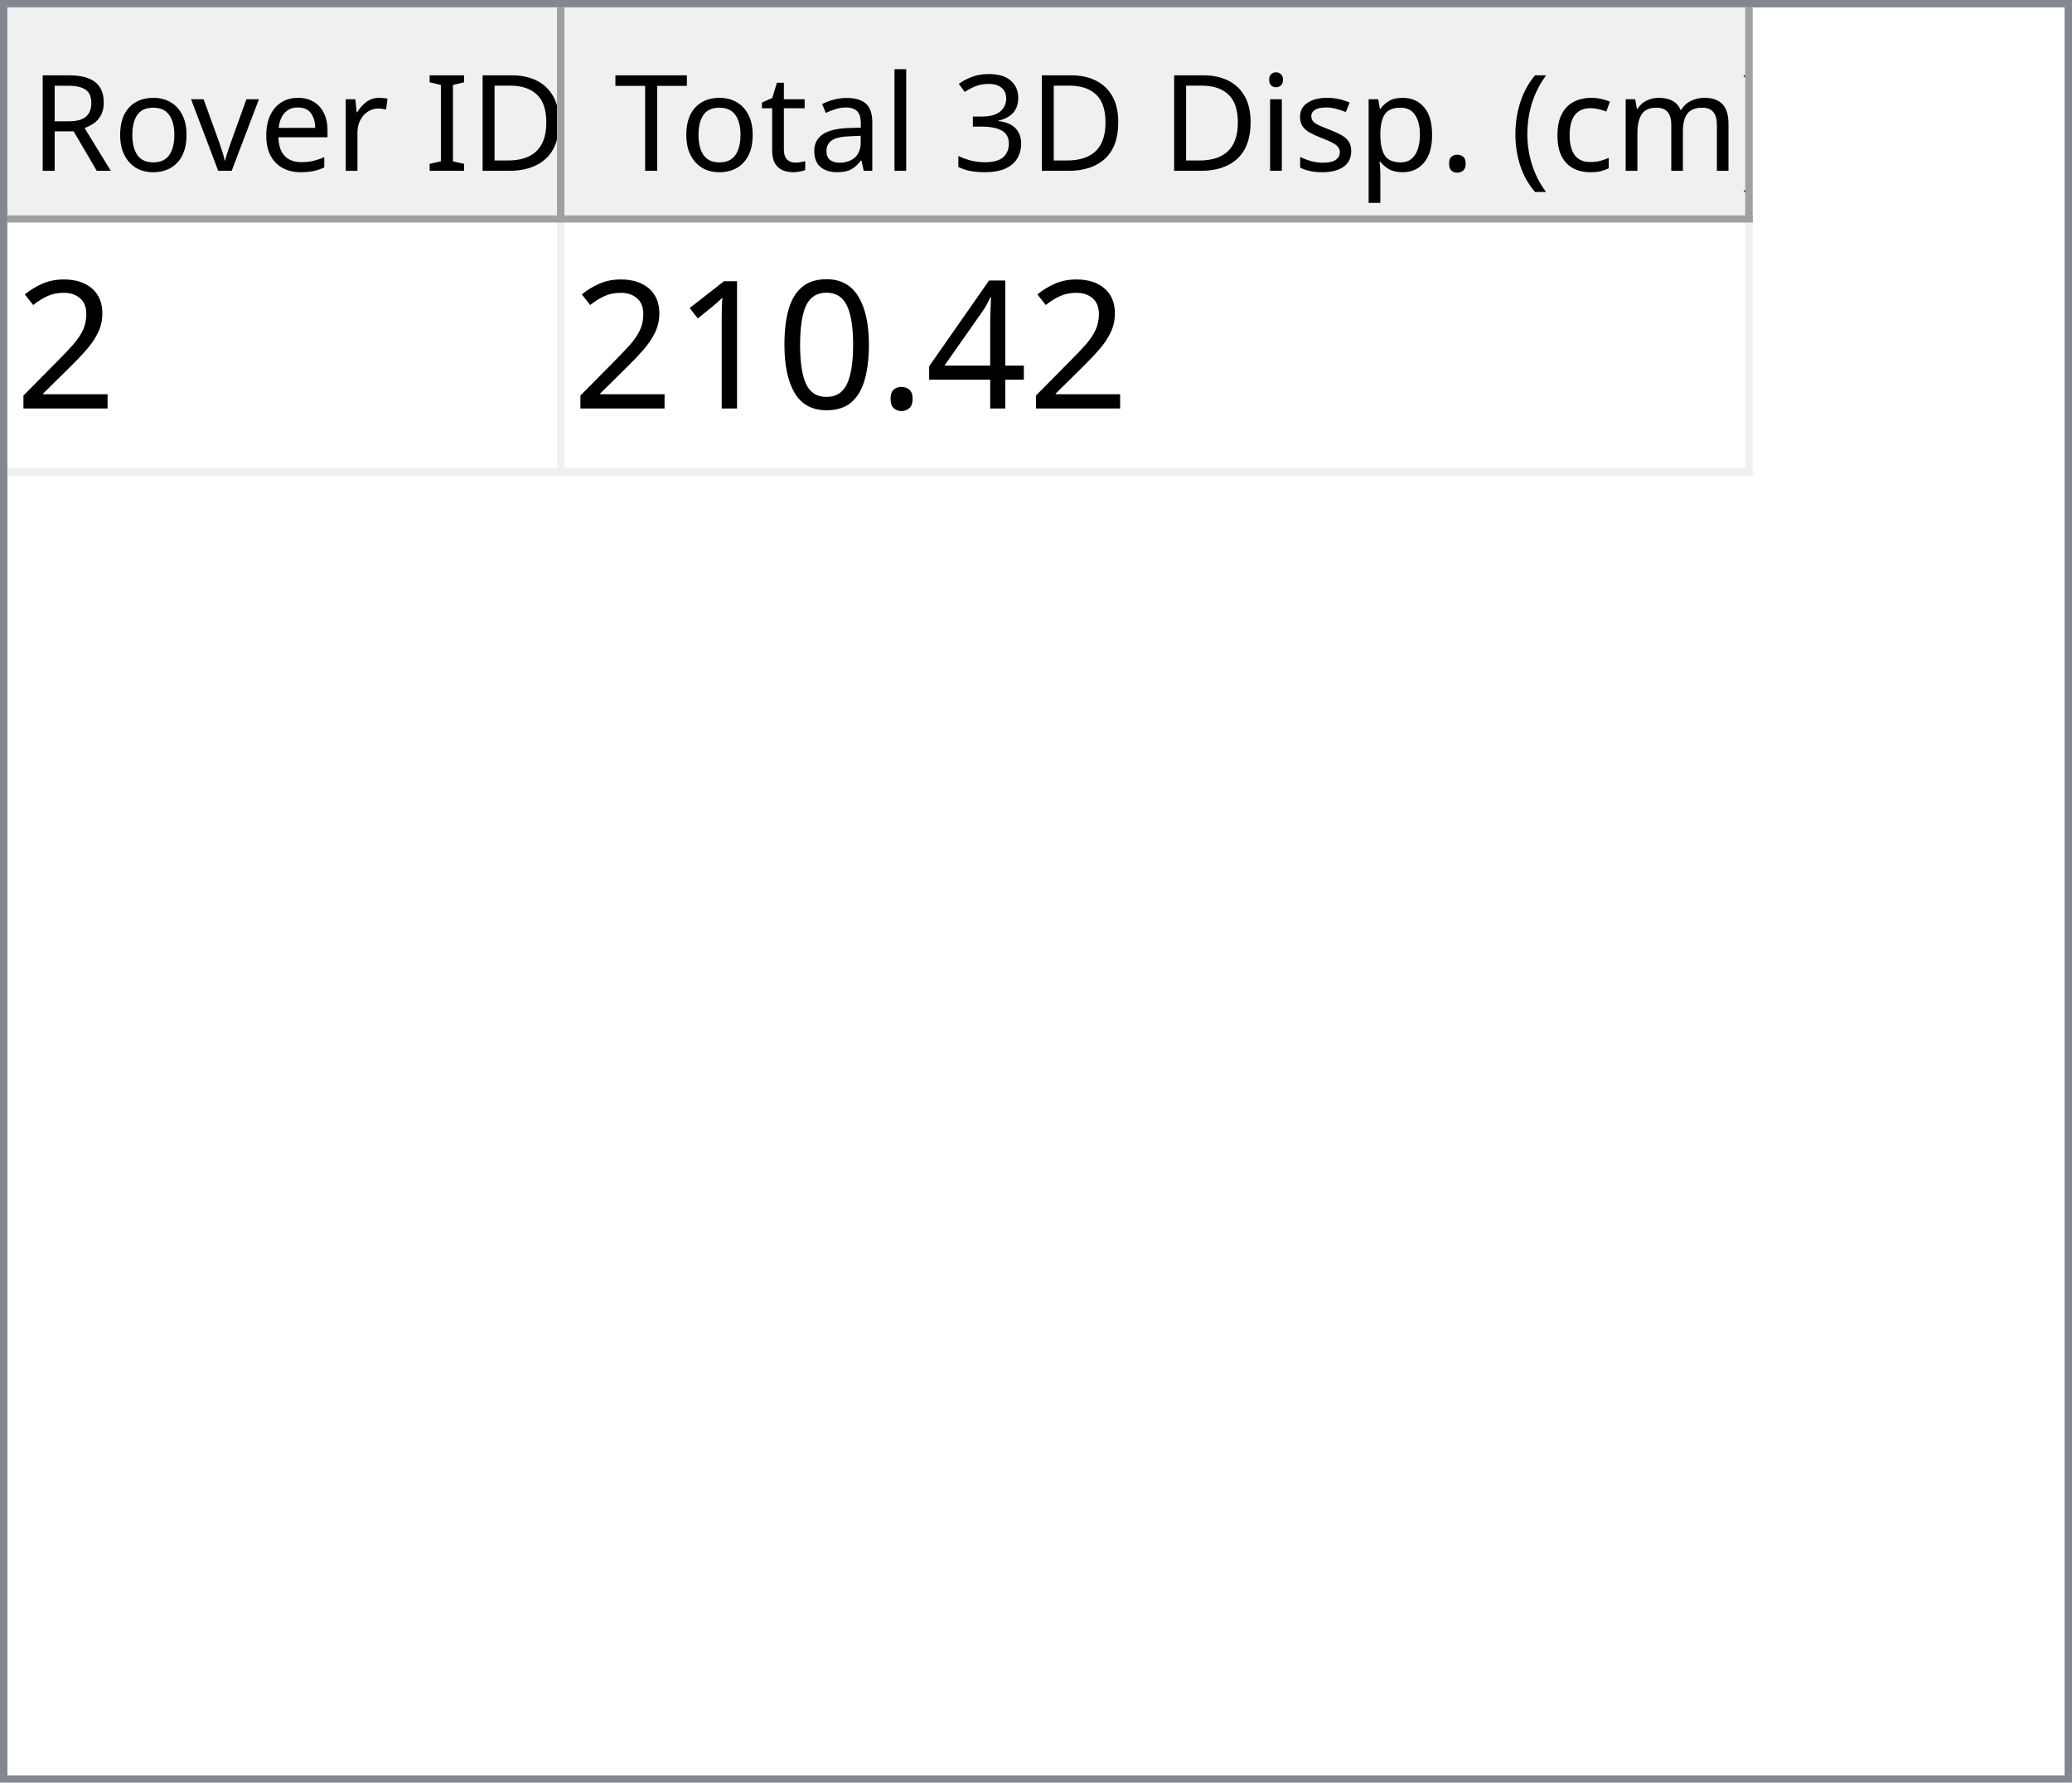
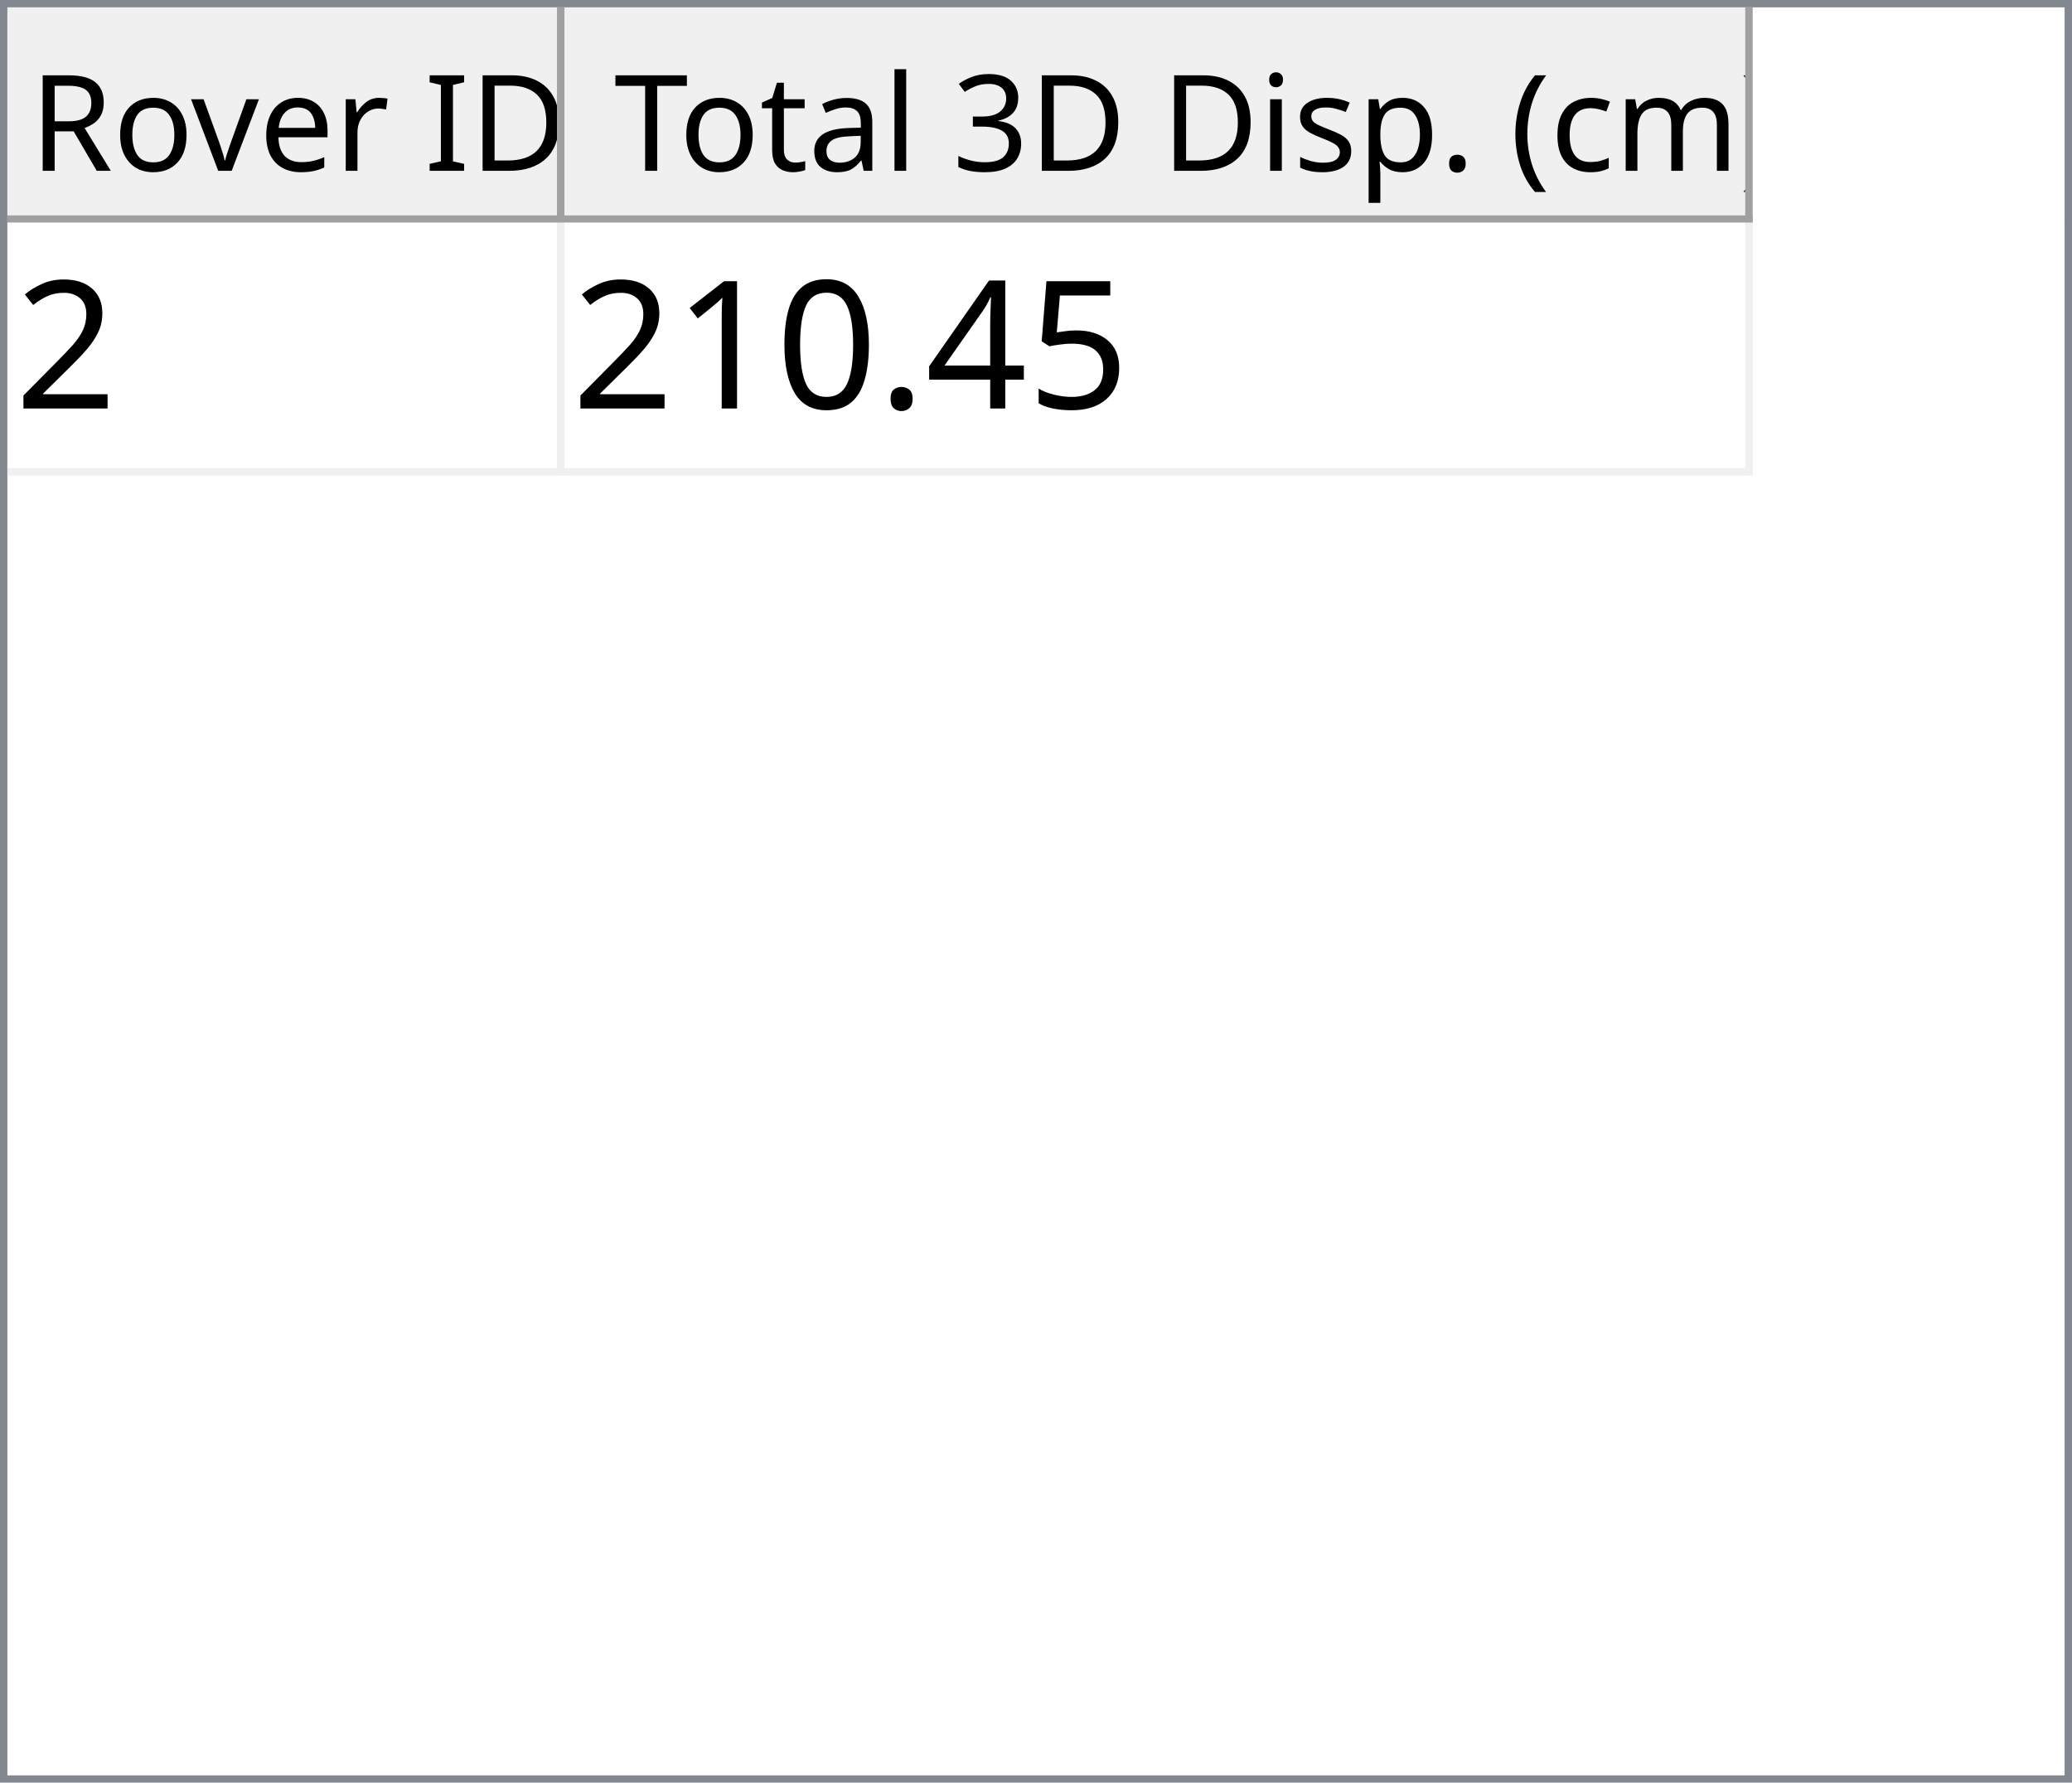
<svg xmlns="http://www.w3.org/2000/svg" style="fill-opacity:1; color-rendering:auto; color-interpolation:auto; text-rendering:auto; stroke:black; stroke-linecap:square; stroke-miterlimit:10; shape-rendering:auto; stroke-opacity:1; fill:black; stroke-dasharray:none; font-weight:normal; stroke-width:1; font-family:'Dialog'; font-style:normal; stroke-linejoin:miter; font-size:12px; stroke-dashoffset:0; image-rendering:auto;" width="279" height="240">
  <defs id="genericDefs" />
  <g>
    <defs id="defs1">
      <clipPath clipPathUnits="userSpaceOnUse" id="clipPath1">
        <path d="M0 0 L279 0 L279 240 L0 240 L0 0 Z" />
      </clipPath>
      <clipPath clipPathUnits="userSpaceOnUse" id="clipPath2">
        <path d="M0 0 L0 240 L279 240 L279 0 Z" />
      </clipPath>
      <clipPath clipPathUnits="userSpaceOnUse" id="clipPath3">
        <path d="M0 0 L0 29 L277 29 L277 0 Z" />
      </clipPath>
      <clipPath clipPathUnits="userSpaceOnUse" id="clipPath4">
        <path d="M0 0 L0 29 L75 29 L75 0 Z" />
      </clipPath>
      <clipPath clipPathUnits="userSpaceOnUse" id="clipPath5">
        <path d="M1 1 L1 28 L74 28 L74 1 Z" />
      </clipPath>
      <clipPath clipPathUnits="userSpaceOnUse" id="clipPath6">
        <path d="M0 0 L0 27 L73 27 L73 0 Z" />
      </clipPath>
      <clipPath clipPathUnits="userSpaceOnUse" id="clipPath7">
        <path d="M-0.5 -0.5 L-0.5 28.5 L74.5 28.5 L74.5 -0.5 Z" />
      </clipPath>
      <clipPath clipPathUnits="userSpaceOnUse" id="clipPath8">
        <path d="M0 0 L0 29 L160 29 L160 0 Z" />
      </clipPath>
      <clipPath clipPathUnits="userSpaceOnUse" id="clipPath9">
        <path d="M1 1 L1 28 L159 28 L159 1 Z" />
      </clipPath>
      <clipPath clipPathUnits="userSpaceOnUse" id="clipPath10">
        <path d="M0 0 L0 27 L158 27 L158 0 Z" />
      </clipPath>
      <clipPath clipPathUnits="userSpaceOnUse" id="clipPath11">
        <path d="M-0.5 -0.5 L-0.5 28.5 L159.5 28.5 L159.5 -0.5 Z" />
      </clipPath>
      <clipPath clipPathUnits="userSpaceOnUse" id="clipPath12">
        <path d="M0 0 L0 209 L277 209 L277 0 Z" />
      </clipPath>
      <clipPath clipPathUnits="userSpaceOnUse" id="clipPath13">
        <path d="M0 0 L0 34 L235 34 L235 0 Z" />
      </clipPath>
      <clipPath clipPathUnits="userSpaceOnUse" id="clipPath14">
        <path d="M-0.5 -0.5 L-0.5 33.5 L234.5 33.5 L234.5 -0.5 Z" />
      </clipPath>
      <clipPath clipPathUnits="userSpaceOnUse" id="clipPath15">
        <path d="M0 0 L0 33 L74 33 L74 0 Z" />
      </clipPath>
      <clipPath clipPathUnits="userSpaceOnUse" id="clipPath16">
        <path d="M0 0 L0 33 L159 33 L159 0 Z" />
      </clipPath>
      <font horiz-adv-x="64.551" id="font1">
        <font-face ascent="107.91" descent="25.098" units-per-em="100" style="font-style:normal; font-family:Segoe UI; font-weight:normal;" />
        <missing-glyph horiz-adv-x="64.551" d="M8.109 0 L8.109 68.266 L56.453 68.266 L56.453 0 L8.109 0 ZM15.328 7.234 L49.219 7.234 L49.219 61.031 L15.328 61.031 L15.328 7.234 Z" />
        <glyph unicode="D" horiz-adv-x="70.117" d="M9.188 0 L9.188 70.016 L28.516 70.016 Q65.531 70.016 65.531 35.891 Q65.531 19.672 55.25 9.836 Q44.969 0 27.734 0 L9.188 0 ZM17.391 62.594 L17.391 7.422 L27.828 7.422 Q41.609 7.422 49.273 14.797 Q56.938 22.172 56.938 35.688 Q56.938 62.594 28.328 62.594 L17.391 62.594 Z" />
        <glyph unicode="I" horiz-adv-x="26.611" d="M17.391 0 L9.188 0 L9.188 70.016 L17.391 70.016 L17.391 0 Z" />
        <glyph unicode=" " horiz-adv-x="27.393" d="" />
        <glyph unicode="r" horiz-adv-x="34.766" d="M34.188 41.891 Q32.078 43.5 28.125 43.5 Q23 43.5 19.555 38.672 Q16.109 33.844 16.109 25.484 L16.109 0 L8.109 0 L8.109 50 L16.109 50 L16.109 39.703 L16.312 39.703 Q18.016 44.969 21.531 47.922 Q25.047 50.875 29.391 50.875 Q32.516 50.875 34.188 50.203 L34.188 41.891 Z" />
        <glyph unicode="e" horiz-adv-x="52.295" d="M48.297 23 L12.984 23 Q13.188 14.656 17.484 10.109 Q21.781 5.562 29.297 5.562 Q37.75 5.562 44.828 11.141 L44.828 3.609 Q38.234 -1.172 27.391 -1.172 Q16.797 -1.172 10.742 5.641 Q4.688 12.453 4.688 24.812 Q4.688 36.469 11.305 43.82 Q17.922 51.172 27.734 51.172 Q37.547 51.172 42.922 44.828 Q48.297 38.484 48.297 27.203 L48.297 23 ZM40.094 29.781 Q40.047 36.719 36.75 40.578 Q33.453 44.438 27.594 44.438 Q21.922 44.438 17.969 40.383 Q14.016 36.328 13.094 29.781 L40.094 29.781 Z" />
        <glyph unicode="v" horiz-adv-x="47.9" d="M47.406 50 L27.484 0 L19.625 0 L0.688 50 L9.469 50 L22.172 13.672 Q23.578 9.672 23.922 6.688 L24.125 6.688 Q24.609 10.453 25.688 13.484 L38.969 50 L47.406 50 Z" />
        <glyph unicode="o" horiz-adv-x="58.594" d="M29 -1.172 Q17.922 -1.172 11.305 5.836 Q4.688 12.844 4.688 24.422 Q4.688 37.016 11.57 44.094 Q18.453 51.172 30.172 51.172 Q41.359 51.172 47.633 44.289 Q53.906 37.406 53.906 25.203 Q53.906 13.234 47.141 6.031 Q40.375 -1.172 29 -1.172 ZM29.594 44.438 Q21.875 44.438 17.383 39.188 Q12.891 33.938 12.891 24.703 Q12.891 15.828 17.43 10.695 Q21.969 5.562 29.594 5.562 Q37.359 5.562 41.531 10.594 Q45.703 15.625 45.703 24.906 Q45.703 34.281 41.531 39.359 Q37.359 44.438 29.594 44.438 Z" />
        <glyph unicode="R" horiz-adv-x="59.814" d="M59.375 0 L49.609 0 L37.891 19.625 Q36.281 22.359 34.766 24.289 Q33.25 26.219 31.664 27.438 Q30.078 28.656 28.25 29.219 Q26.422 29.781 24.125 29.781 L17.391 29.781 L17.391 0 L9.188 0 L9.188 70.016 L30.078 70.016 Q34.672 70.016 38.555 68.867 Q42.438 67.719 45.289 65.375 Q48.141 63.031 49.758 59.547 Q51.375 56.062 51.375 51.375 Q51.375 47.703 50.273 44.656 Q49.172 41.609 47.148 39.211 Q45.125 36.812 42.266 35.133 Q39.406 33.453 35.844 32.516 L35.844 32.328 Q37.594 31.547 38.891 30.547 Q40.188 29.547 41.359 28.18 Q42.531 26.812 43.68 25.078 Q44.828 23.344 46.234 21.047 L59.375 0 ZM17.391 62.594 L17.391 37.203 L28.516 37.203 Q31.594 37.203 34.203 38.133 Q36.812 39.062 38.719 40.797 Q40.625 42.531 41.703 45.047 Q42.781 47.562 42.781 50.688 Q42.781 56.297 39.141 59.445 Q35.5 62.594 28.609 62.594 L17.391 62.594 Z" />
        <glyph unicode=")" horiz-adv-x="30.176" d="M8.297 -15.922 L1.172 -15.922 Q16.406 2.344 16.406 26.812 Q16.406 51.469 1.078 70.016 L8.297 70.016 Q23.531 52.156 23.531 26.703 Q23.531 1.375 8.297 -15.922 Z" />
        <glyph unicode="m" horiz-adv-x="86.133" d="M79.109 0 L71.094 0 L71.094 28.719 Q71.094 37.016 68.531 40.727 Q65.969 44.438 59.906 44.438 Q54.781 44.438 51.195 39.75 Q47.609 35.062 47.609 28.516 L47.609 0 L39.594 0 L39.594 29.688 Q39.594 44.438 28.219 44.438 Q22.953 44.438 19.531 40.016 Q16.109 35.594 16.109 28.516 L16.109 0 L8.109 0 L8.109 50 L16.109 50 L16.109 42.094 L16.312 42.094 Q21.625 51.172 31.844 51.172 Q36.969 51.172 40.773 48.312 Q44.578 45.453 46 40.828 Q51.562 51.172 62.594 51.172 Q79.109 51.172 79.109 30.812 L79.109 0 Z" />
        <glyph unicode="c" horiz-adv-x="46.191" d="M42.188 2.297 Q36.422 -1.172 28.516 -1.172 Q17.828 -1.172 11.258 5.789 Q4.688 12.75 4.688 23.828 Q4.688 36.188 11.766 43.68 Q18.844 51.172 30.672 51.172 Q37.25 51.172 42.281 48.734 L42.281 40.531 Q36.719 44.438 30.375 44.438 Q22.703 44.438 17.797 38.945 Q12.891 33.453 12.891 24.516 Q12.891 15.719 17.508 10.641 Q22.125 5.562 29.891 5.562 Q36.422 5.562 42.188 9.906 L42.188 2.297 Z" />
        <glyph unicode="(" horiz-adv-x="30.176" d="M29.109 -15.922 L21.969 -15.922 Q6.844 1.375 6.844 26.703 Q6.844 52.156 21.969 70.016 L29.203 70.016 Q13.875 51.469 13.875 26.812 Q13.875 2.344 29.109 -15.922 Z" />
        <glyph unicode="." horiz-adv-x="21.68" d="M10.891 -1.078 Q8.641 -1.078 7.055 0.539 Q5.469 2.156 5.469 4.391 Q5.469 6.641 7.055 8.273 Q8.641 9.906 10.891 9.906 Q13.188 9.906 14.797 8.273 Q16.406 6.641 16.406 4.391 Q16.406 2.156 14.797 0.539 Q13.188 -1.078 10.891 -1.078 Z" />
        <glyph unicode="p" horiz-adv-x="58.789" d="M16.312 7.234 L16.109 7.234 L16.109 -23 L8.109 -23 L8.109 50 L16.109 50 L16.109 41.219 L16.312 41.219 Q22.219 51.172 33.594 51.172 Q43.266 51.172 48.688 44.461 Q54.109 37.75 54.109 26.469 Q54.109 13.922 48 6.375 Q41.891 -1.172 31.297 -1.172 Q21.578 -1.172 16.312 7.234 ZM16.109 27.391 L16.109 20.406 Q16.109 14.203 20.141 9.883 Q24.172 5.562 30.375 5.562 Q37.641 5.562 41.773 11.133 Q45.906 16.703 45.906 26.609 Q45.906 34.969 42.047 39.703 Q38.188 44.438 31.594 44.438 Q24.609 44.438 20.359 39.578 Q16.109 34.719 16.109 27.391 Z" />
        <glyph unicode="s" horiz-adv-x="42.432" d="M5.078 1.812 L5.078 10.406 Q11.625 5.562 19.484 5.562 Q30.031 5.562 30.031 12.594 Q30.031 14.594 29.125 15.992 Q28.219 17.391 26.68 18.461 Q25.141 19.531 23.07 20.383 Q21 21.234 18.609 22.172 Q15.281 23.484 12.766 24.828 Q10.25 26.172 8.57 27.859 Q6.891 29.547 6.031 31.695 Q5.172 33.844 5.172 36.719 Q5.172 40.234 6.789 42.945 Q8.406 45.656 11.086 47.484 Q13.766 49.312 17.211 50.242 Q20.656 51.172 24.312 51.172 Q30.812 51.172 35.938 48.922 L35.938 40.828 Q30.422 44.438 23.25 44.438 Q21 44.438 19.195 43.922 Q17.391 43.406 16.094 42.477 Q14.797 41.547 14.086 40.258 Q13.375 38.969 13.375 37.406 Q13.375 35.453 14.086 34.133 Q14.797 32.812 16.164 31.789 Q17.531 30.766 19.484 29.938 Q21.438 29.109 23.922 28.125 Q27.25 26.859 29.883 25.516 Q32.516 24.172 34.375 22.484 Q36.234 20.797 37.234 18.602 Q38.234 16.406 38.234 13.375 Q38.234 9.672 36.602 6.938 Q34.969 4.203 32.234 2.398 Q29.5 0.594 25.93 -0.289 Q22.359 -1.172 18.453 -1.172 Q10.75 -1.172 5.078 1.812 Z" />
        <glyph unicode="i" horiz-adv-x="24.219" d="M12.203 62.703 Q10.062 62.703 8.547 64.164 Q7.031 65.625 7.031 67.875 Q7.031 70.125 8.547 71.609 Q10.062 73.094 12.203 73.094 Q14.406 73.094 15.945 71.609 Q17.484 70.125 17.484 67.875 Q17.484 65.719 15.945 64.211 Q14.406 62.703 12.203 62.703 ZM16.109 0 L8.109 0 L8.109 50 L16.109 50 L16.109 0 Z" />
        <glyph unicode="3" horiz-adv-x="53.906" d="M46.531 19.828 Q46.531 15.094 44.75 11.211 Q42.969 7.328 39.719 4.57 Q36.469 1.812 31.93 0.297 Q27.391 -1.219 21.922 -1.219 Q11.922 -1.219 6 2.594 L6 11.188 Q13.094 5.609 22.219 5.609 Q25.875 5.609 28.828 6.539 Q31.781 7.469 33.906 9.227 Q36.031 10.984 37.18 13.477 Q38.328 15.969 38.328 19.094 Q38.328 32.812 18.797 32.812 L12.984 32.812 L12.984 39.594 L18.5 39.594 Q35.797 39.594 35.797 52.484 Q35.797 64.406 22.609 64.406 Q15.188 64.406 8.688 59.422 L8.688 67.188 Q15.375 71.188 24.609 71.188 Q29 71.188 32.57 69.969 Q36.141 68.75 38.68 66.555 Q41.219 64.359 42.609 61.281 Q44 58.203 44 54.5 Q44 40.672 30.031 36.719 L30.031 36.531 Q33.594 36.141 36.625 34.797 Q39.656 33.453 41.852 31.305 Q44.047 29.156 45.289 26.25 Q46.531 23.344 46.531 19.828 Z" />
        <glyph unicode="l" horiz-adv-x="24.219" d="M16.109 0 L8.109 0 L8.109 74.031 L16.109 74.031 L16.109 0 Z" />
        <glyph unicode="a" horiz-adv-x="50.879" d="M43.891 0 L35.891 0 L35.891 7.812 L35.688 7.812 Q30.469 -1.172 20.312 -1.172 Q12.844 -1.172 8.617 2.781 Q4.391 6.734 4.391 13.281 Q4.391 27.297 20.906 29.594 L35.891 31.688 Q35.891 44.438 25.594 44.438 Q16.547 44.438 9.281 38.281 L9.281 46.484 Q16.656 51.172 26.266 51.172 Q43.891 51.172 43.891 32.516 L43.891 0 ZM35.891 25.297 L23.828 23.641 Q18.266 22.859 15.43 20.875 Q12.594 18.891 12.594 13.875 Q12.594 10.203 15.211 7.883 Q17.828 5.562 22.172 5.562 Q28.125 5.562 32.008 9.742 Q35.891 13.922 35.891 20.312 L35.891 25.297 Z" />
        <glyph unicode="t" horiz-adv-x="33.887" d="M31.297 0.484 Q28.469 -1.078 23.828 -1.078 Q10.688 -1.078 10.688 13.578 L10.688 43.172 L2.094 43.172 L2.094 50 L10.688 50 L10.688 62.203 L18.703 64.797 L18.703 50 L31.297 50 L31.297 43.172 L18.703 43.172 L18.703 14.984 Q18.703 9.969 20.414 7.82 Q22.125 5.672 26.078 5.672 Q29.109 5.672 31.297 7.328 L31.297 0.484 Z" />
        <glyph unicode="T" horiz-adv-x="52.393" d="M50.594 62.594 L30.375 62.594 L30.375 0 L22.172 0 L22.172 62.594 L2 62.594 L2 70.016 L50.594 70.016 L50.594 62.594 Z" />
      </font>
      <font horiz-adv-x="75.0" id="font2">
        <font-face ascent="100.537" descent="21.973" units-per-em="100" style="font-style:normal; font-family:sans-serif; font-weight:normal;" />
        <missing-glyph horiz-adv-x="75.0" d="M12.5 0 L12.5 62.5 L62.5 62.5 L62.5 0 L12.5 0 ZM14.062 1.562 L60.938 1.562 L60.938 60.938 L14.062 60.938 L14.062 1.562 Z" />
        <glyph unicode="2" horiz-adv-x="55.615" d="M50.344 8.453 L50.344 0 L3.031 0 Q2.938 3.172 4.047 6.109 Q5.859 10.938 9.836 15.625 Q13.812 20.312 21.344 26.469 Q33.016 36.031 37.117 41.625 Q41.219 47.219 41.219 52.203 Q41.219 57.422 37.477 61.008 Q33.734 64.594 27.734 64.594 Q21.391 64.594 17.578 60.789 Q13.766 56.984 13.719 50.25 L4.688 51.172 Q5.609 61.281 11.664 66.578 Q17.719 71.875 27.938 71.875 Q38.234 71.875 44.242 66.164 Q50.25 60.453 50.25 52 Q50.25 47.703 48.492 43.555 Q46.734 39.406 42.656 34.812 Q38.578 30.219 29.109 22.219 Q21.188 15.578 18.945 13.211 Q16.703 10.844 15.234 8.453 L50.344 8.453 Z" />
+         <glyph unicode="5" horiz-adv-x="55.615" d="M4.156 18.75 L13.375 19.531 Q14.406 12.797 18.141 9.398 Q21.875 6 27.156 6 Q33.5 6 37.891 10.789 Q42.281 15.578 42.281 23.484 Q42.281 31 38.062 35.352 Q33.844 39.703 27 39.703 Q22.75 39.703 19.336 37.773 Q15.922 35.844 13.969 32.766 L5.719 33.844 L12.641 70.609 L48.25 70.609 L48.25 62.203 L19.672 62.203 L15.828 42.969 Q22.266 47.469 29.344 47.469 Q38.719 47.469 45.164 40.969 Q51.609 34.469 51.609 24.266 Q51.609 14.547 45.953 7.469 Q39.062 -1.219 27.156 -1.219 Q17.391 -1.219 11.211 4.25 Q5.031 9.719 4.156 18.75 Z" />
        <glyph unicode="4" horiz-adv-x="55.615" d="M32.328 0 L32.328 17.141 L1.266 17.141 L1.266 25.203 L33.938 71.578 L41.109 71.578 L41.109 25.203 L50.781 25.203 L50.781 17.141 L41.109 17.141 L41.109 0 L32.328 0 ZM32.328 25.203 L32.328 57.469 L9.906 25.203 L32.328 25.203 Z" />
        <glyph unicode="." horiz-adv-x="27.783" d="M9.078 0 L9.078 10.016 L19.094 10.016 L19.094 0 L9.078 0 Z" />
        <glyph unicode="0" horiz-adv-x="55.615" d="M4.156 35.297 Q4.156 48 6.766 55.742 Q9.375 63.484 14.523 67.68 Q19.672 71.875 27.484 71.875 Q33.25 71.875 37.594 69.555 Q41.938 67.234 44.773 62.867 Q47.609 58.5 49.219 52.227 Q50.828 45.953 50.828 35.297 Q50.828 22.703 48.242 14.969 Q45.656 7.234 40.508 3.008 Q35.359 -1.219 27.484 -1.219 Q17.141 -1.219 11.234 6.203 Q4.156 15.141 4.156 35.297 ZM13.188 35.297 Q13.188 17.672 17.312 11.836 Q21.438 6 27.484 6 Q33.547 6 37.672 11.859 Q41.797 17.719 41.797 35.297 Q41.797 52.984 37.672 58.789 Q33.547 64.594 27.391 64.594 Q21.344 64.594 17.719 59.469 Q13.188 52.938 13.188 35.297 Z" />
        <glyph unicode="1" horiz-adv-x="55.615" d="M37.25 0 L28.469 0 L28.469 56 Q25.297 52.984 20.141 49.953 Q14.984 46.922 10.891 45.406 L10.891 53.906 Q18.266 57.375 23.781 62.305 Q29.297 67.234 31.594 71.875 L37.25 71.875 L37.25 0 Z" />
      </font>
    </defs>
    <g style="fill:white; stroke:white;">
      <rect x="0" y="0" width="279" style="clip-path:url(#clipPath1); stroke:none;" height="240" />
    </g>
    <g style="fill:white; text-rendering:optimizeSpeed; color-rendering:optimizeSpeed; image-rendering:optimizeSpeed; shape-rendering:crispEdges; stroke:white; color-interpolation:sRGB;">
      <rect x="0" width="279" height="240" y="0" style="stroke:none;" />
      <path style="stroke:none;" d="M0 240 L279 240 L279 0 L0 0 Z" />
    </g>
    <g style="fill:rgb(240,240,240); font-size:18px; font-family:'Segoe UI'; stroke:rgb(240,240,240);">
      <rect x="0" y="0" width="279" style="clip-path:url(#clipPath2); stroke:none;" height="240" />
    </g>
    <g style="fill:rgb(130,135,144); font-size:18px; font-family:'Segoe UI'; stroke:rgb(130,135,144);">
      <path d="M0 0 L279 0 L279 240 L0 240 L0 0 ZM1 1 L278 1 L278 239 L1 239 L1 1 Z" style="fill-rule:evenodd; clip-path:url(#clipPath2); stroke:none;" />
    </g>
    <g style="fill:white; font-size:18px; font-family:'Segoe UI'; stroke:white;" transform="translate(1,1)">
      <rect x="0" y="0" width="277" style="clip-path:url(#clipPath3); stroke:none;" height="29" />
    </g>
    <g style="fill:rgb(240,240,240); font-size:18px; font-family:'Segoe UI'; stroke:rgb(240,240,240);" transform="translate(1,1)">
      <rect x="0" y="0" width="75" style="clip-path:url(#clipPath4); stroke:none;" height="29" />
    </g>
    <g style="font-family:'Segoe UI'; font-size:18px;" transform="translate(2,2)">
      <text x="2" xml:space="preserve" y="21" style="clip-path:url(#clipPath6); stroke:none;">Rover ID</text>
    </g>
    <g transform="translate(1.5,1.5)" style="fill:rgb(160,160,160); font-size:18px; font-family:'Segoe UI'; stroke:rgb(160,160,160); stroke-linejoin:bevel;">
      <line x1="74" x2="74" y1="0" style="fill:none; clip-path:url(#clipPath7);" y2="28" />
    </g>
    <g transform="matrix(1,0,0,1,1,1) translate(0.5,0.5)" style="fill:rgb(160,160,160); font-size:18px; font-family:'Segoe UI'; stroke:rgb(160,160,160); stroke-linejoin:bevel;">
      <line x1="0" x2="74" y1="28" style="fill:none; clip-path:url(#clipPath7);" y2="28" />
    </g>
    <g style="fill:rgb(240,240,240); font-size:18px; font-family:'Segoe UI'; stroke:rgb(240,240,240);" transform="translate(76,1)">
      <rect x="0" y="0" width="160" style="clip-path:url(#clipPath8); stroke:none;" height="29" />
    </g>
    <g style="font-family:'Segoe UI'; font-size:18px;" transform="translate(77,2)">
      <text x="1" xml:space="preserve" y="21" style="clip-path:url(#clipPath10); stroke:none;"> Total 3D Disp. (cm)</text>
    </g>
    <g transform="translate(76.5,1.5)" style="fill:rgb(160,160,160); font-size:18px; font-family:'Segoe UI'; stroke:rgb(160,160,160); stroke-linejoin:bevel;">
      <line x1="159" x2="159" y1="0" style="fill:none; clip-path:url(#clipPath11);" y2="28" />
    </g>
    <g transform="matrix(1,0,0,1,76,1) translate(0.5,0.5)" style="fill:rgb(160,160,160); font-size:18px; font-family:'Segoe UI'; stroke:rgb(160,160,160); stroke-linejoin:bevel;">
      <line x1="0" x2="159" y1="28" style="fill:none; clip-path:url(#clipPath11);" y2="28" />
    </g>
    <g style="fill:white; font-size:18px; font-family:'Segoe UI'; stroke:white;" transform="translate(1,30)">
      <rect x="0" y="0" width="277" style="clip-path:url(#clipPath12); stroke:none;" height="209" />
    </g>
    <g style="fill:rgb(240,240,240); font-size:24px; font-family:sans-serif; stroke:rgb(240,240,240);" transform="translate(1,30)">
      <rect x="0" y="0" width="235" style="clip-path:url(#clipPath13); stroke:none;" height="34" />
      <line transform="translate(0.5,0.5)" x1="0" x2="234" y1="33" style="clip-path:url(#clipPath14); fill:none; stroke-linejoin:bevel;" y2="33" />
    </g>
    <g transform="matrix(1,0,0,1,1,30) translate(0.5,0.5)" style="fill:rgb(240,240,240); font-size:24px; font-family:sans-serif; stroke:rgb(240,240,240); stroke-linejoin:bevel;">
      <line x1="74" x2="74" y1="0" style="fill:none; clip-path:url(#clipPath14);" y2="33" />
    </g>
    <g transform="matrix(1,0,0,1,1,30) translate(0.5,0.5)" style="fill:rgb(240,240,240); font-size:24px; font-family:sans-serif; stroke:rgb(240,240,240); stroke-linejoin:bevel;">
      <line x1="234" x2="234" y1="0" style="fill:none; clip-path:url(#clipPath14);" y2="33" />
    </g>
    <g style="fill:white; font-size:24px; font-family:sans-serif; stroke:white;" transform="matrix(1,0,0,1,1,30)">
      <rect x="0" y="0" width="74" style="clip-path:url(#clipPath15); stroke:none;" height="33" />
      <text x="1" y="25" style="fill:black; clip-path:url(#clipPath15); stroke:none;" xml:space="preserve">2</text>
    </g>
    <g style="fill:white; font-size:24px; font-family:sans-serif; stroke:white;" transform="matrix(1,0,0,1,1,30) translate(75,0)">
      <rect x="0" y="0" width="159" style="clip-path:url(#clipPath16); stroke:none;" height="33" />
-       <text x="1" y="25" style="fill:black; clip-path:url(#clipPath16); stroke:none;" xml:space="preserve">210.42</text>
+       <text x="1" y="25" style="fill:black; clip-path:url(#clipPath16); stroke:none;" xml:space="preserve">210.45</text>
    </g>
  </g>
</svg>
